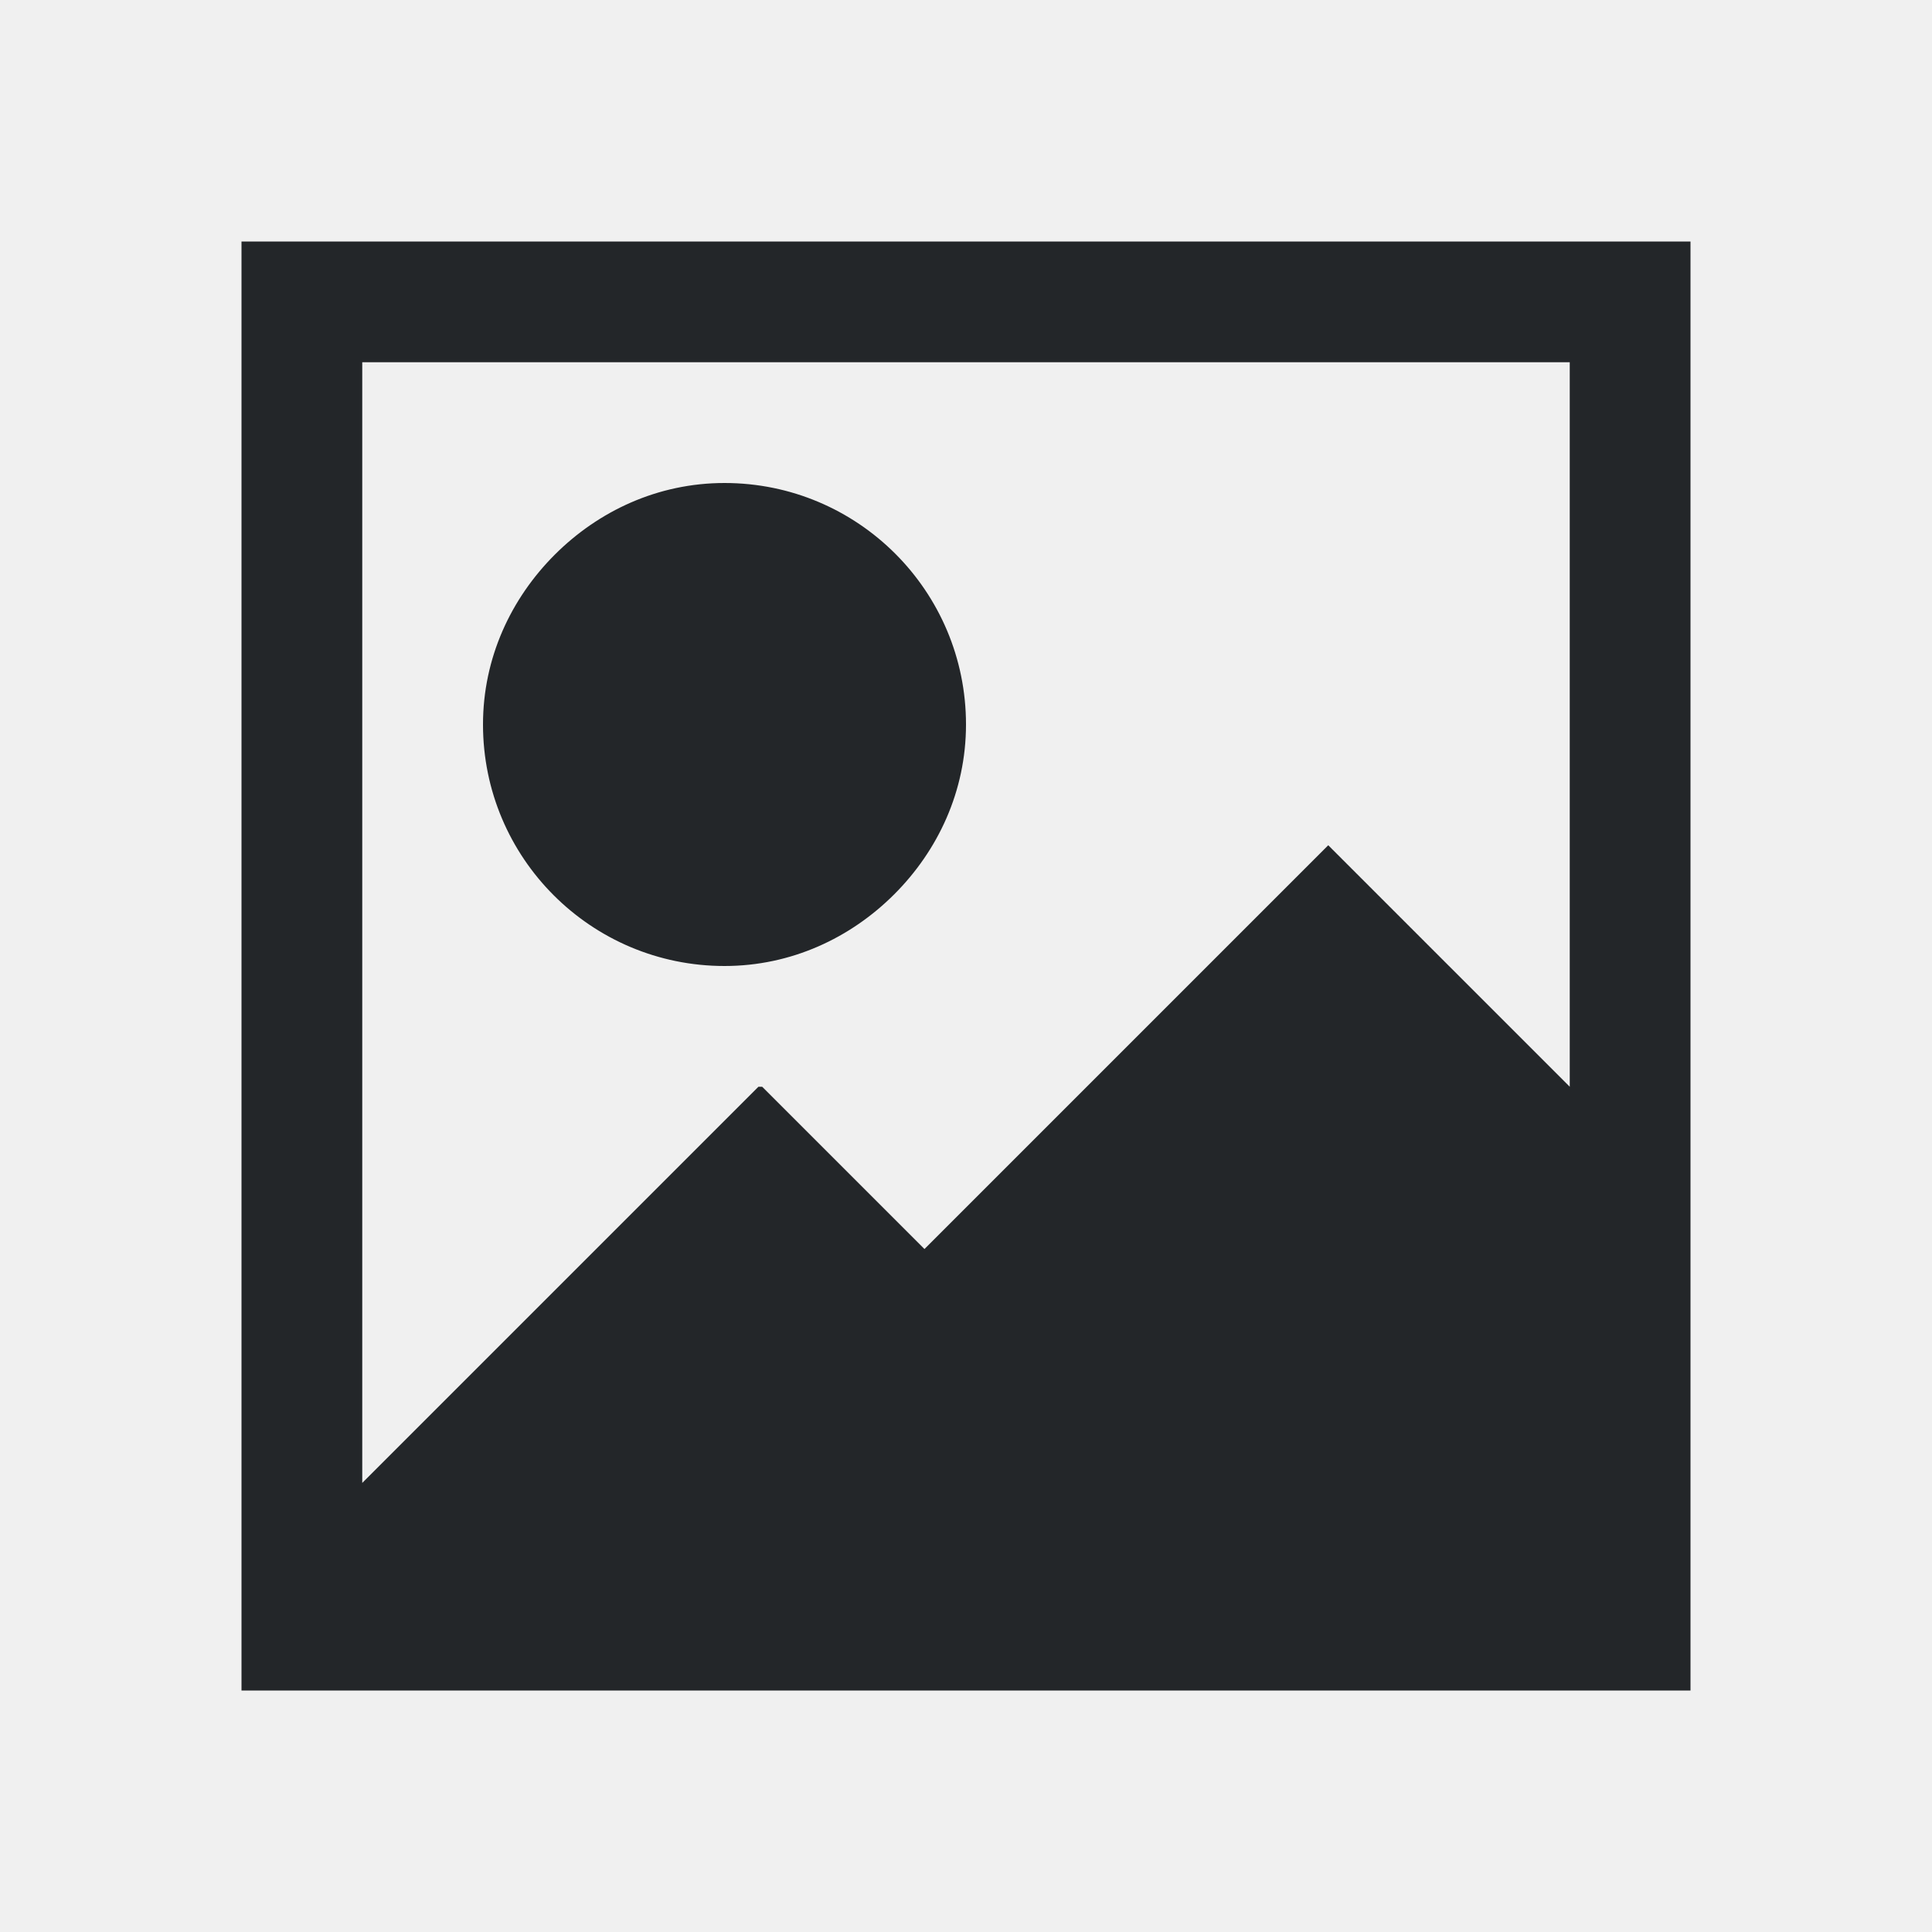
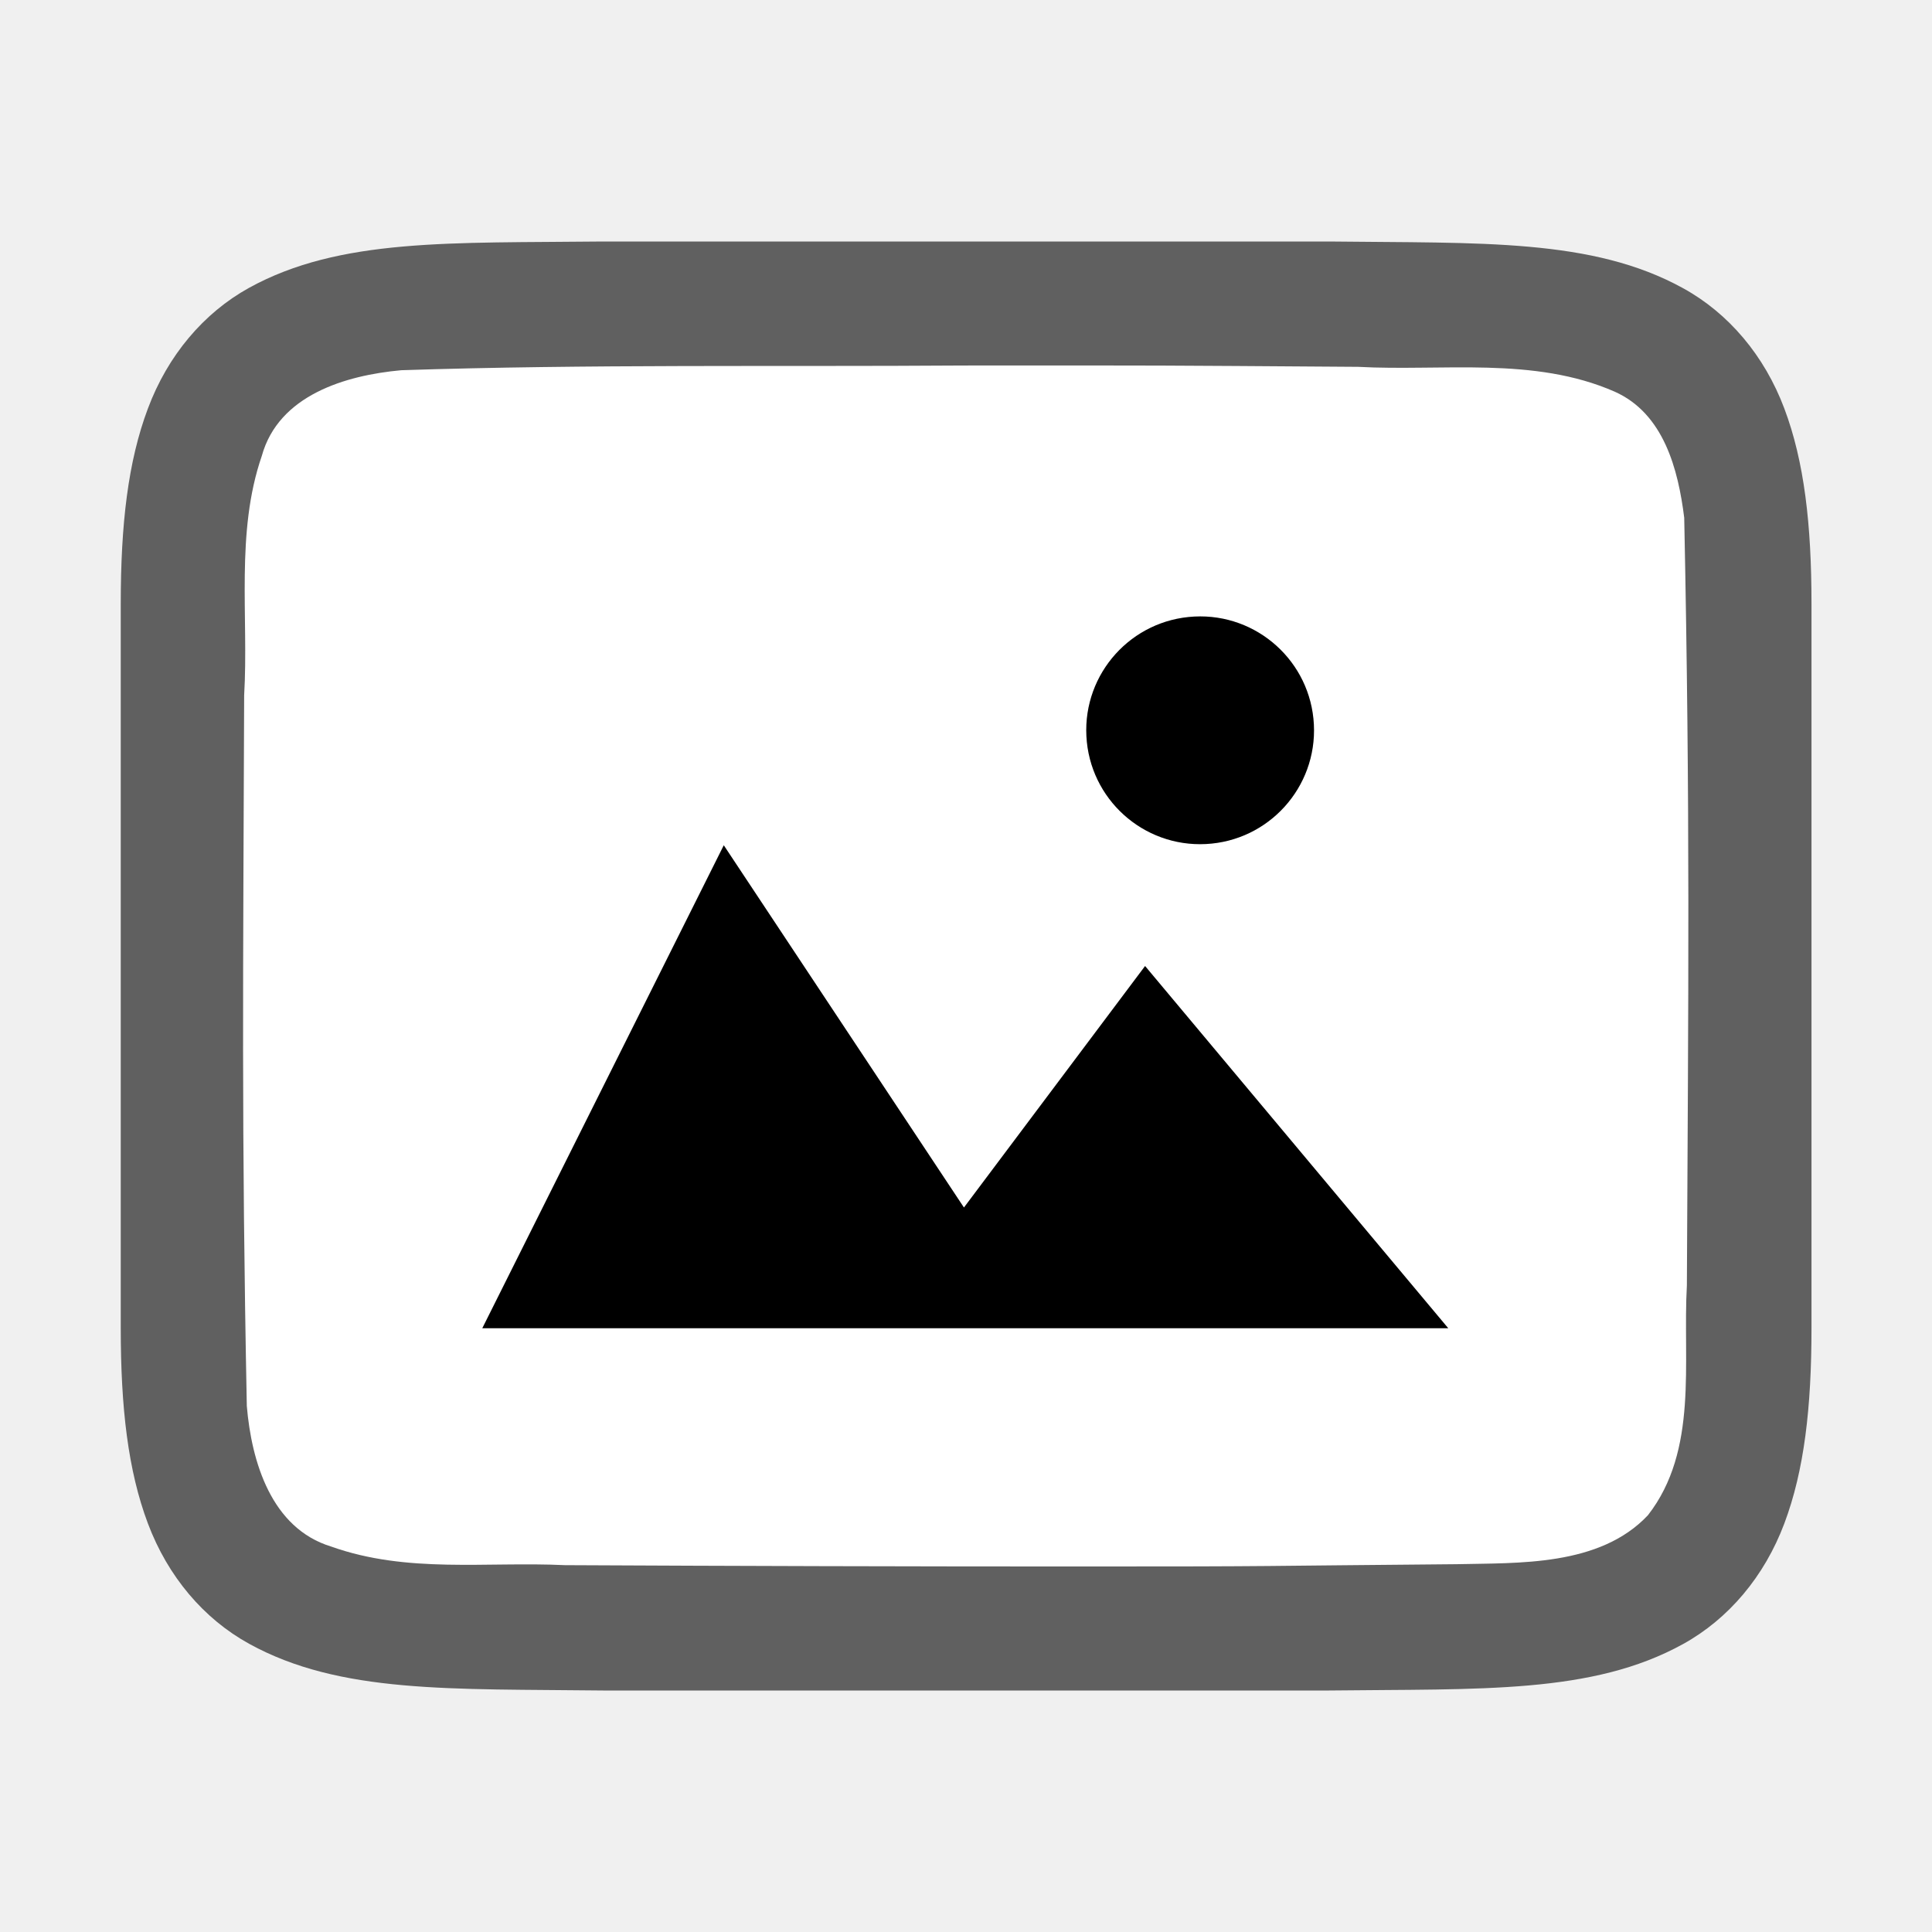
- <svg xmlns="http://www.w3.org/2000/svg" viewBox="0 0 16 16">
-   <path d="m2 2v11.281.719h12v-1-1-1-1-8zm1 1h10v6l-2-2-2 2-1.344 1.344-1.344-1.344h-.031l-3.281 3.281zm3 1c-.552 0-1.044.232-1.406.594-.362.362-.594.854-.594 1.406 0 1.105.895 2 2 2 .552 0 1.044-.232 1.406-.594.362-.362.594-.854.594-1.406 0-1.105-.895-2-2-2z" fill="#232629" />
+ <svg xmlns="http://www.w3.org/2000/svg" viewBox="0 0 16 16" version="1.1" id="svg4">
+   <defs id="defs8" />
+   <path id="path4237-1" d="M 4.994,2 C 3.736,2.014 2.815,1.969 2.062,2.384 1.686,2.592 1.389,2.944 1.225,3.383 1.06,3.821 1,4.342 1,5 v 1.488 4.512 c 0,0.658 0.06,1.179 0.225,1.617 0.165,0.439 0.462,0.789 0.838,0.996 0.753,0.415 1.674,0.372 2.932,0.387 h 0.002 6.006 0.004 c 1.258,-0.015 2.179,0.031 2.932,-0.385 0.376,-0.208 0.673,-0.559 0.838,-0.998 0.165,-0.439 0.225,-0.96 0.225,-1.617 V 6.467 5 c 0,-0.658 -0.06,-1.179 -0.225,-1.617 -0.165,-0.439 -0.462,-0.789 -0.838,-0.996 -0.753,-0.415 -1.674,-0.372 -2.932,-0.387 h -0.002 -6.006 z" style="font-style:normal;font-variant:normal;font-weight:normal;font-stretch:normal;font-size:15px;line-height:125%;font-family:Ubuntu;-inkscape-font-specification:Ubuntu;text-align:center;letter-spacing:0px;word-spacing:0px;writing-mode:lr-tb;text-anchor:middle;display:inline;opacity:0.6;fill:#000000;fill-opacity:1;stroke:none;stroke-width:1" />
+   <path id="path1993" d="M 7.983,3.027 C 6.427,3.038 4.873,3.015 3.323,3.066 2.862,3.108 2.307,3.272 2.168,3.776 1.949,4.411 2.06,5.109 2.022,5.758 c -0.008,2.297 -0.023,3.596 0.022,5.886 0.039,0.462 0.203,1.013 0.699,1.164 0.632,0.225 1.284,0.123 1.936,0.154 1.424,0.007 2.851,0.011 4.276,0.011 1.705,3.49e-4 1.408,-0.005 3.107,-0.019 0.512,-0.012 1.184,0.02 1.585,-0.405 0.421,-0.54 0.287,-1.268 0.323,-1.904 0.012,-2.444 0.028,-3.911 -0.022,-6.357 C 13.898,3.886 13.778,3.425 13.373,3.244 12.704,2.95 11.946,3.076 11.247,3.038 9.492,3.026 9.738,3.026 7.983,3.027 Z" style="opacity:1;vector-effect:none;fill:#ffffff;fill-opacity:1;stroke:none;stroke-width:1;stroke-linecap:round;stroke-linejoin:bevel;stroke-miterlimit:4;stroke-dasharray:none;stroke-dashoffset:0;stroke-opacity:1" />
+   <path style="color:#000000;display:inline;overflow:visible;visibility:visible;opacity:1;fill:#000000;fill-opacity:1;fill-rule:nonzero;stroke:none;stroke-width:18.285;marker:none;enable-background:accumulate" d="m 5.994,7 -2,4 h 8 l -2.511,-3 -1.5,2 z" id="path1099" />
+   <path style="opacity:1;vector-effect:none;fill:#000000;fill-opacity:1;stroke:none;stroke-width:1.886;stroke-linecap:round;stroke-linejoin:bevel;stroke-miterlimit:4;stroke-dasharray:none;stroke-dashoffset:0;stroke-opacity:1" id="path3397" d="M 10.881,6 A 0.943,0.943 0 0 1 9.987,6.99 0.943,0.943 0 0 1 8.997,6.096 0.943,0.943 0 0 1 9.891,5.106 0.943,0.943 0 0 1 10.881,6" />
</svg>
